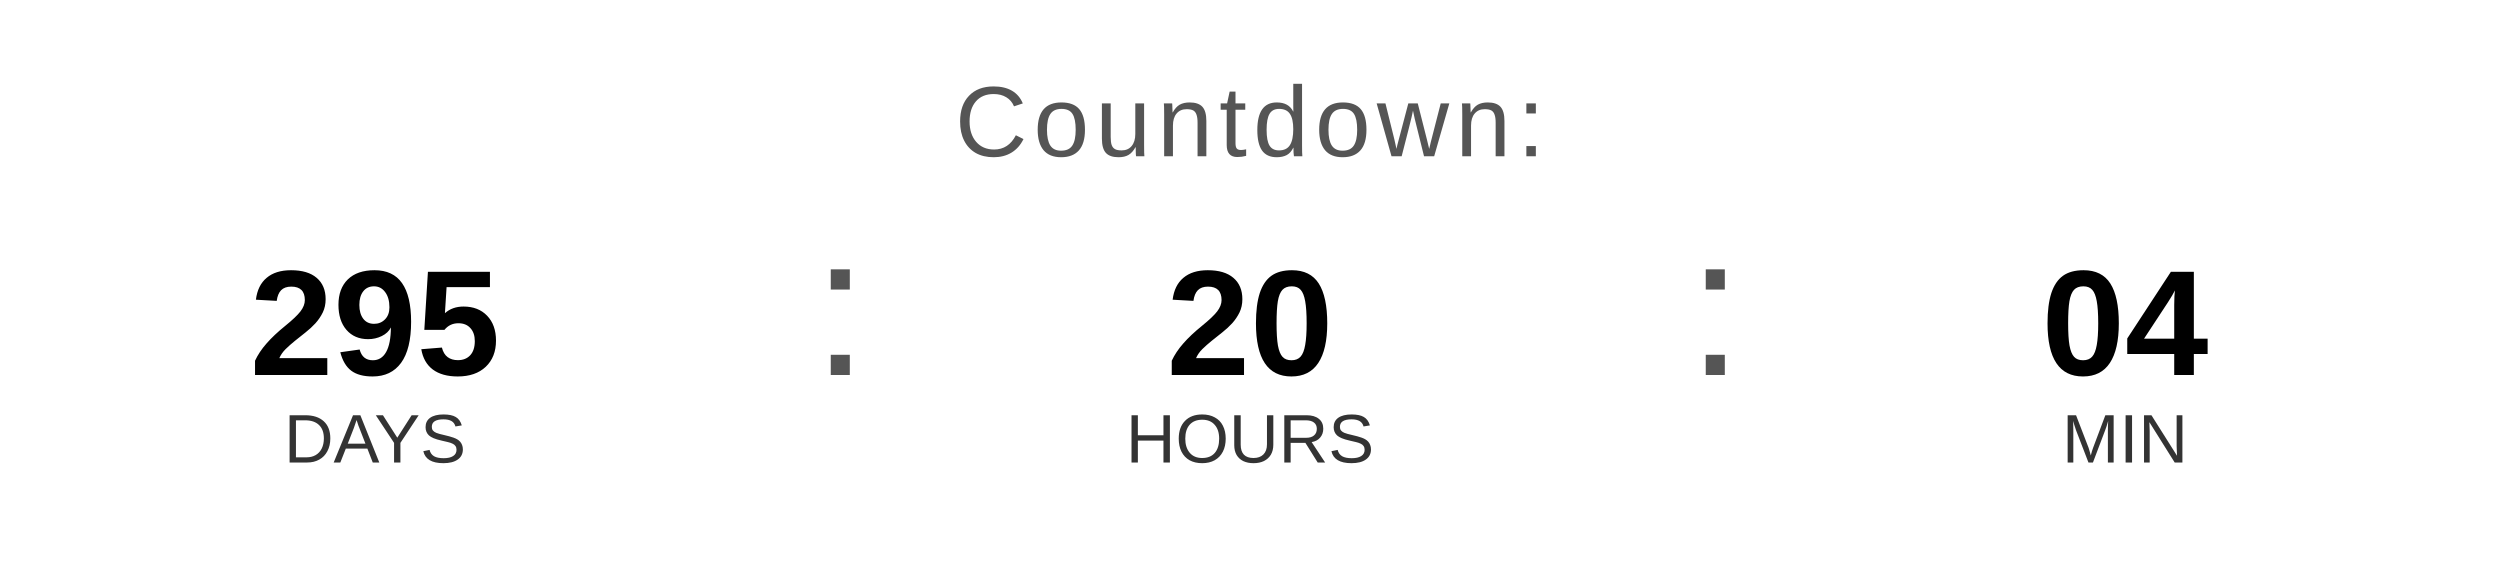
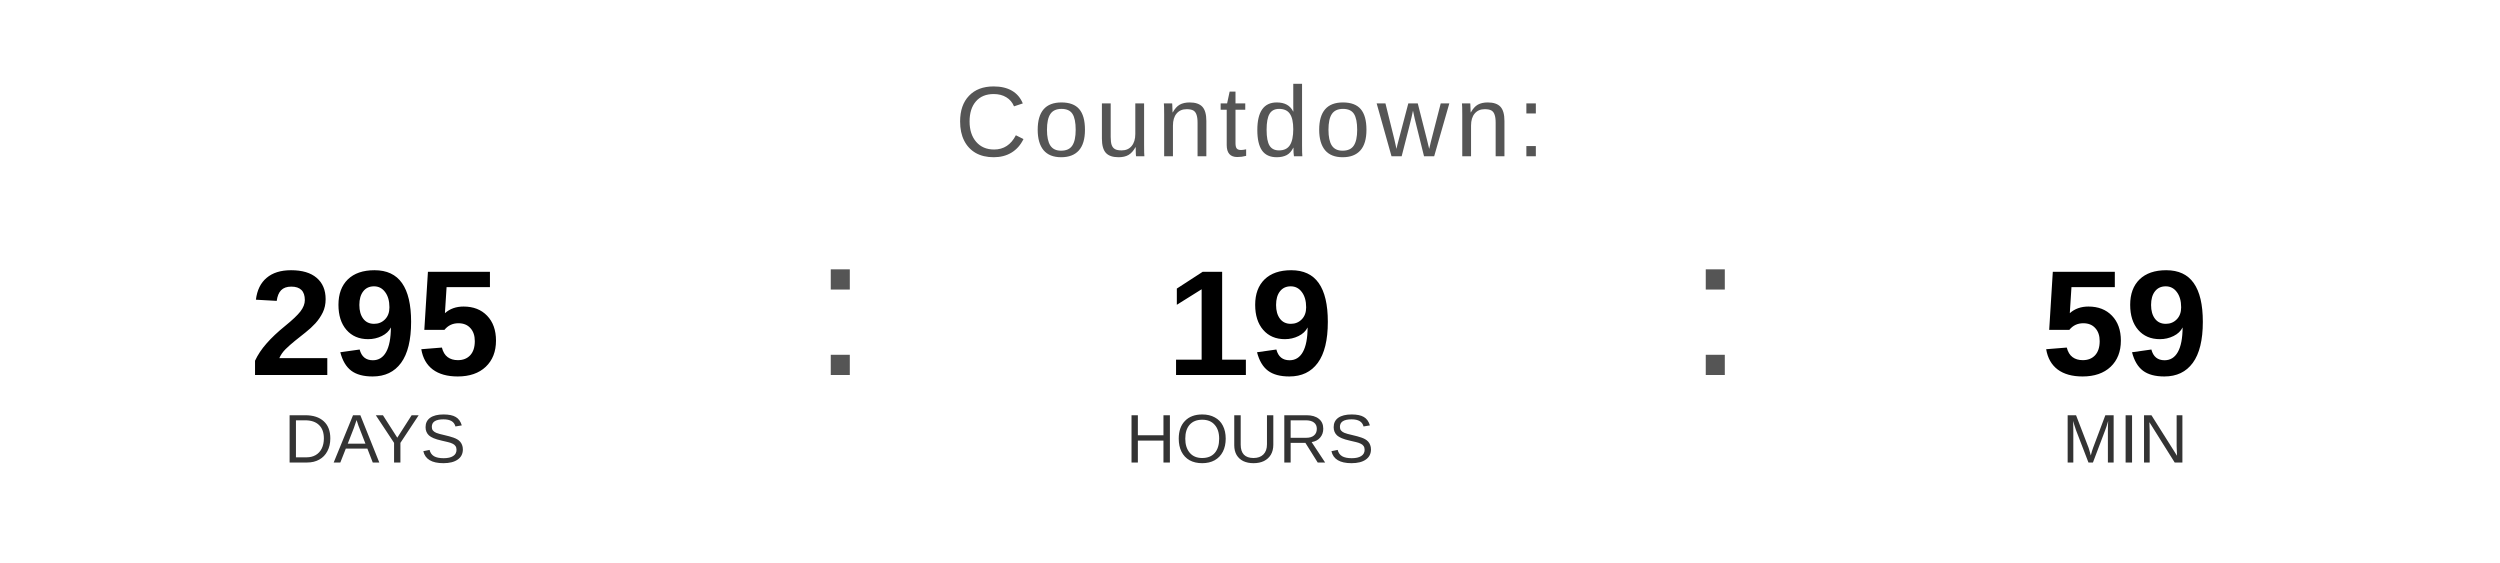
<svg xmlns="http://www.w3.org/2000/svg" width="400" height="90" viewBox="0 0 400 90">
  <text x="200" y="25" font-family="Arial, Helvetica, sans-serif" font-size="16" fill="#555555" text-anchor="middle" letter-spacing="1">
    Countdown:
  </text>
  <text x="60" y="60" font-family="Arial, Helvetica, sans-serif" font-size="24" font-weight="bold" fill="#000000" text-anchor="middle">295</text>
  <text x="60" y="74" font-family="Arial, Helvetica, sans-serif" font-size="11" fill="#333333" text-anchor="middle">DAYS</text>
  <text x="130" y="60" font-family="Arial, sans-serif" font-size="32" fill="#555555">:</text>
-   <text x="200" y="60" font-family="Arial, Helvetica, sans-serif" font-size="24" font-weight="bold" fill="#000000" text-anchor="middle">20</text>
+   <text x="200" y="60" font-family="Arial, Helvetica, sans-serif" font-size="24" font-weight="bold" fill="#000000" text-anchor="middle">19</text>
  <text x="200" y="74" font-family="Arial, Helvetica, sans-serif" font-size="11" fill="#333333" text-anchor="middle">HOURS</text>
  <text x="270" y="60" font-family="Arial, sans-serif" font-size="32" fill="#555555">:</text>
-   <text x="340" y="60" font-family="Arial, Helvetica, sans-serif" font-size="24" font-weight="bold" fill="#000000" text-anchor="middle">04</text>
+   <text x="340" y="60" font-family="Arial, Helvetica, sans-serif" font-size="24" font-weight="bold" fill="#000000" text-anchor="middle">59</text>
  <text x="340" y="74" font-family="Arial, Helvetica, sans-serif" font-size="11" fill="#333333" text-anchor="middle">MIN</text>
</svg>
